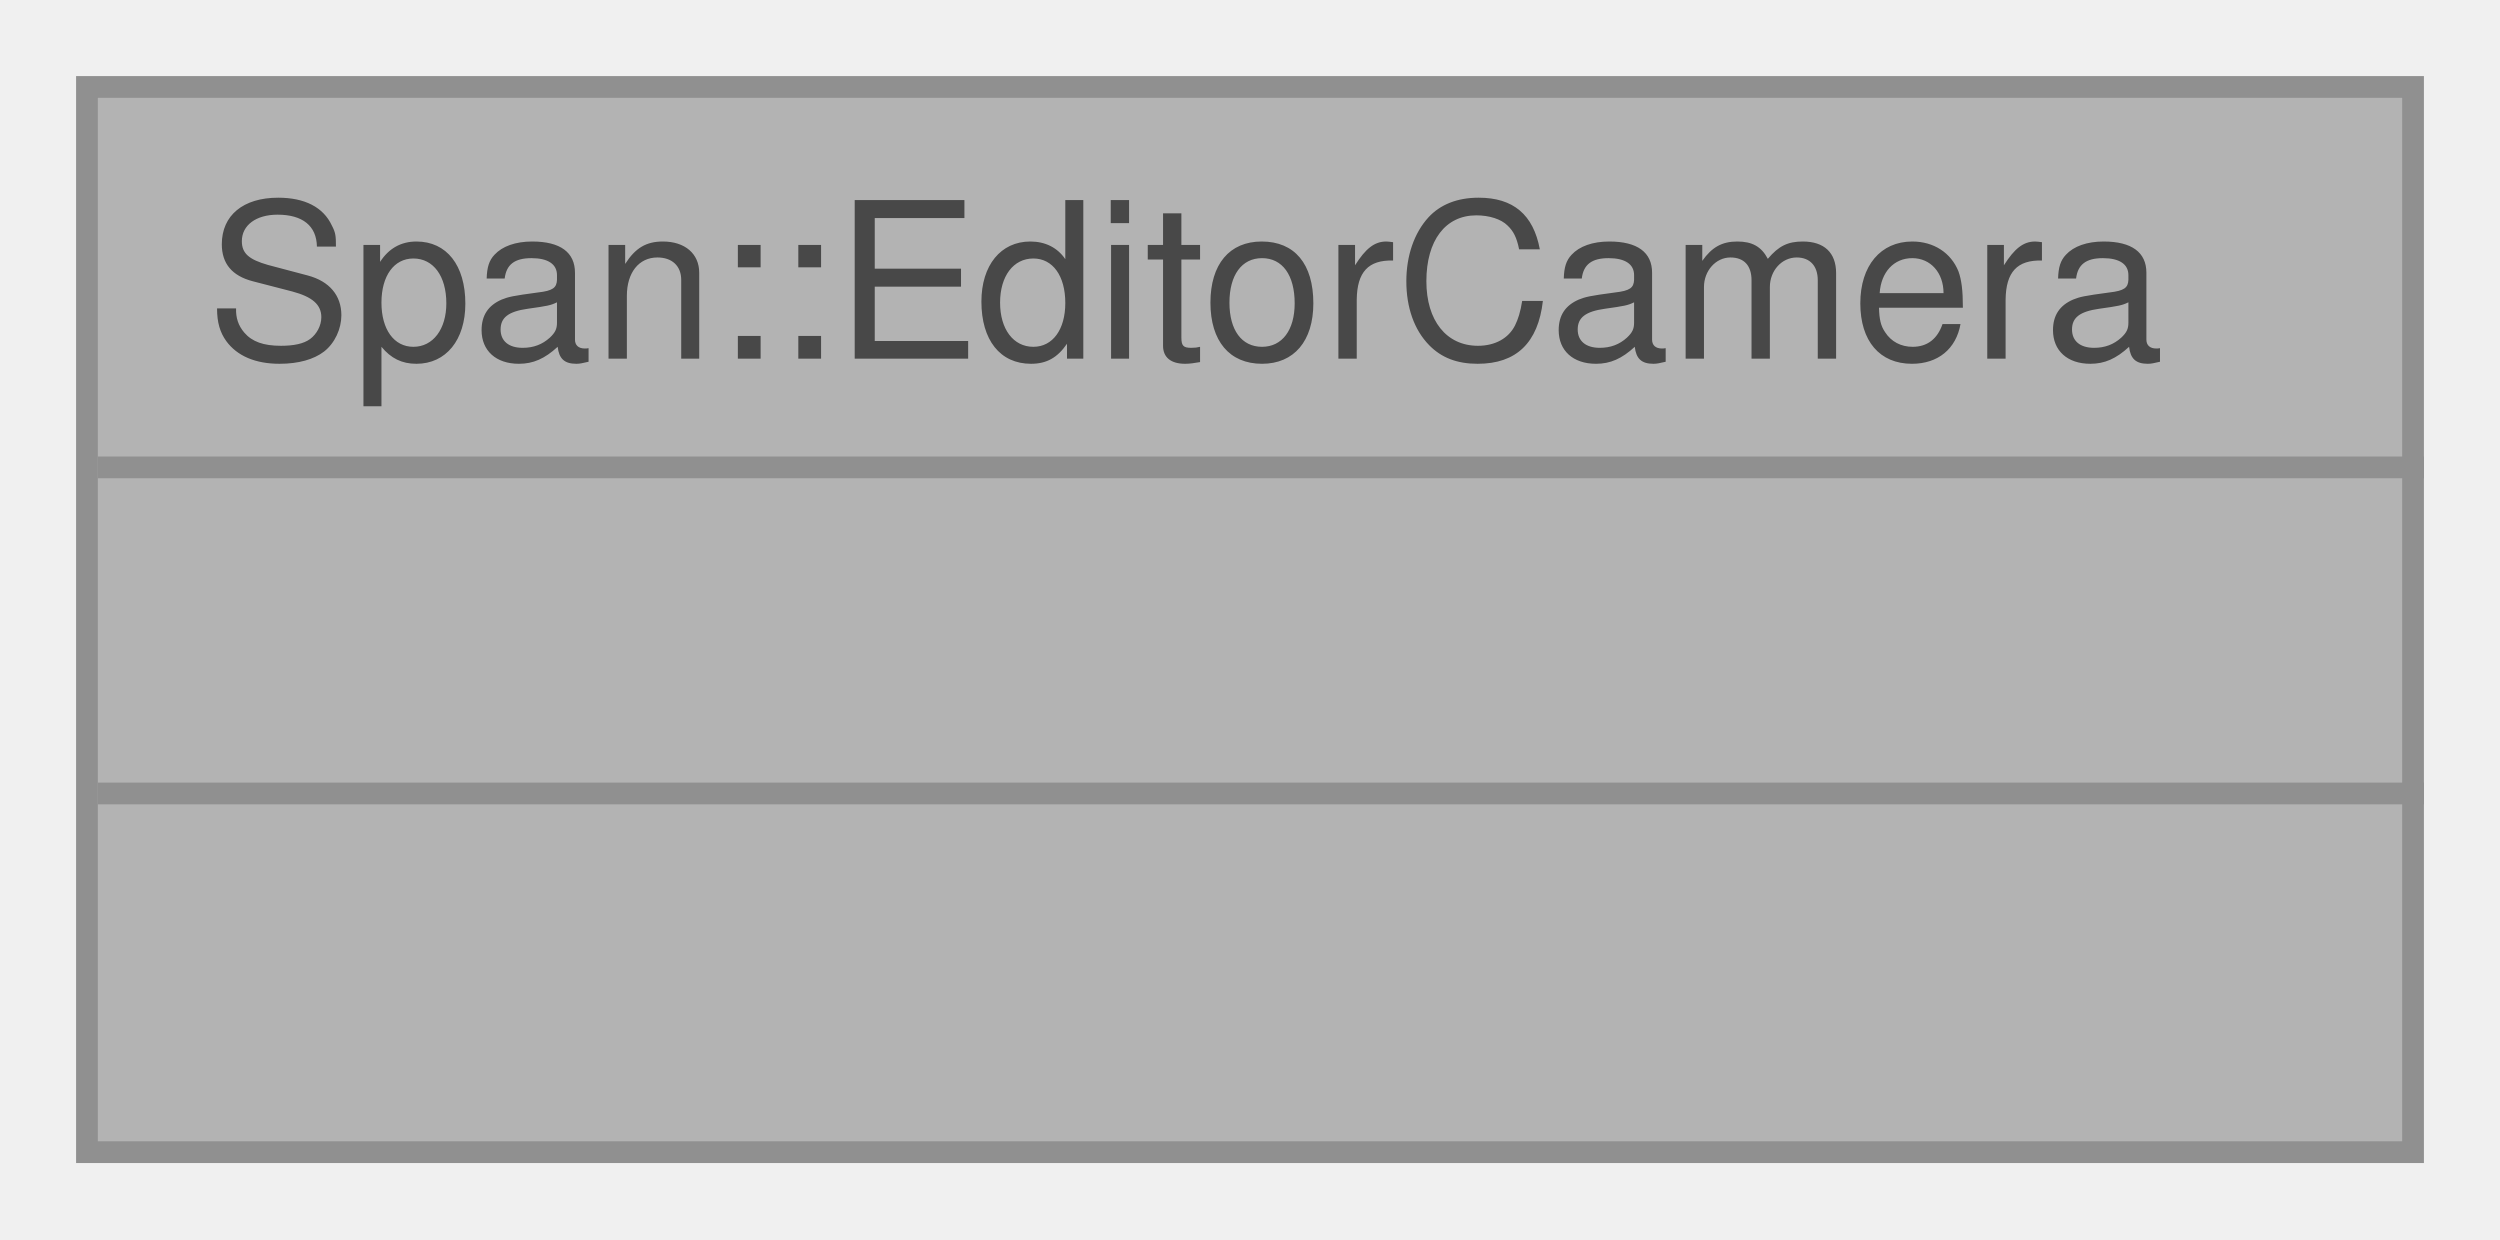
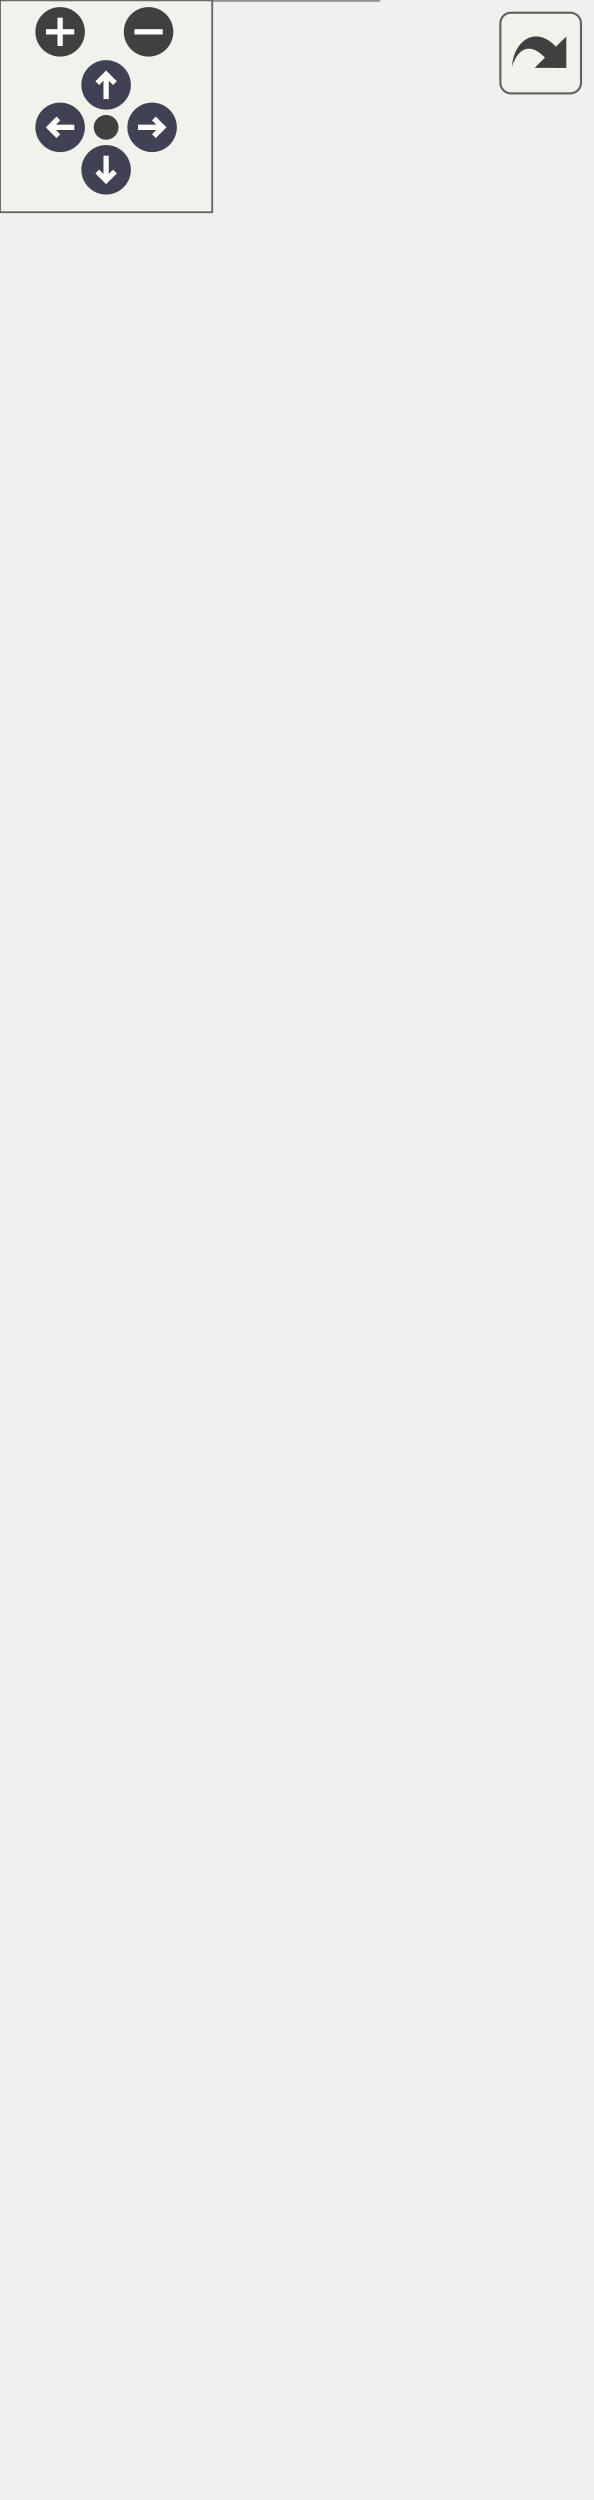
- <svg xmlns="http://www.w3.org/2000/svg" xmlns:xlink="http://www.w3.org/1999/xlink" width="115pt" height="57pt" viewBox="0.00 0.00 115.00 57.00">
-   <svg id="main" version="1.1" xml:space="preserve">
-     <style type="text/css">
+ <svg xmlns="http://www.w3.org/2000/svg" xmlns:xlink="http://www.w3.org/1999/xlink" id="main" version="1.1" xml:space="preserve">
+   <style type="text/css">
.node, .edge {opacity: 0.7;}
.node.selected, .edge.selected {opacity: 1;}
.edge:hover path { stroke: red; }
.edge:hover polygon { stroke: red; fill: red; }
</style>
-     <svg id="graph" class="graph">
-       <g id="graph0" class="graph" transform="scale(1 1) rotate(0) translate(4 53)">
-         <g id="Node000001" class="node">
-           <g id="a_Node000001">
-             <a xlink:title="🎥 シーンビュー操作用のカメラを識別するためのタグコンポーネント。">
-               <polygon fill="#999999" stroke="transparent" points="107,-49 0,-49 0,0 107,0 107,-49" />
-               <text text-anchor="start" x="5.5" y="-36.5" font-family="Helvetica,sans-Serif" font-size="10.00">Span::EditorCamera</text>
-               <text text-anchor="start" x="52" y="-21.5" font-family="Helvetica,sans-Serif" font-size="10.00"> </text>
-               <text text-anchor="start" x="52" y="-6.5" font-family="Helvetica,sans-Serif" font-size="10.00"> </text>
-               <polygon fill="#666666" stroke="#666666" points="0.5,-31.5 0.5,-31.5 107.5,-31.5 107.5,-31.5 0.5,-31.5" />
-               <polygon fill="#666666" stroke="#666666" points="0.5,-16.5 0.5,-16.5 107.5,-16.5 107.5,-16.5 0.5,-16.5" />
-               <polygon fill="none" stroke="#666666" points="0,0 0,-49 107,-49 107,0 0,0" />
-             </a>
-           </g>
+   <defs>
+     <circle id="rim" cx="0" cy="0" r="7" />
+     <circle id="rim2" cx="0" cy="0" r="3.5" />
+     <g id="zoomPlus">
+       <use xlink:href="#rim" fill="#404040">
+         <set attributeName="fill" to="#808080" begin="zoomplus.mouseover" end="zoomplus.mouseout" />
+       </use>
+       <path d="M-4,0h8M0,-4v8" fill="none" stroke="white" stroke-width="1.5" pointer-events="none" />
+     </g>
+     <g id="zoomMin">
+       <use xlink:href="#rim" fill="#404040">
+         <set attributeName="fill" to="#808080" begin="zoomminus.mouseover" end="zoomminus.mouseout" />
+       </use>
+       <path d="M-4,0h8" fill="none" stroke="white" stroke-width="1.5" pointer-events="none" />
+     </g>
+     <g id="arrowUp" transform="translate(30 24)">
+       <use xlink:href="#rim" />
+       <path pointer-events="none" fill="none" stroke="white" stroke-width="1.5" d="M0,-3.0v7 M-2.5,-0.5L0,-3.0L2.5,-0.5" />
+     </g>
+     <g id="arrowRight" transform="rotate(90) translate(36 -43)">
+       <use xlink:href="#rim" />
+       <path pointer-events="none" fill="none" stroke="white" stroke-width="1.5" d="M0,-3.0v7 M-2.5,-0.5L0,-3.0L2.5,-0.5" />
+     </g>
+     <g id="arrowDown" transform="rotate(180) translate(-30 -48)">
+       <use xlink:href="#rim" />
+       <path pointer-events="none" fill="none" stroke="white" stroke-width="1.5" d="M0,-3.0v7 M-2.5,-0.5L0,-3.0L2.5,-0.5" />
+     </g>
+     <g id="arrowLeft" transform="rotate(270) translate(-36 17)">
+       <use xlink:href="#rim" />
+       <path pointer-events="none" fill="none" stroke="white" stroke-width="1.5" d="M0,-3.0v7 M-2.5,-0.5L0,-3.0L2.5,-0.5" />
+     </g>
+     <g id="resetDef">
+       <use xlink:href="#rim2" fill="#404040">
+         <set attributeName="fill" to="#808080" begin="reset.mouseover" end="reset.mouseout" />
+       </use>
+     </g>
+   </defs>
+   <svg id="graph" class="graph">
+     <g id="viewport">
+       <g id="Node000001" class="node">
+         <g id="a_Node000001">
+           <a xlink:title="🎥 シーンビュー操作用のカメラを識別するためのタグコンポーネント。">
+             <polygon fill="#999999" stroke="transparent" points="107,-94 0,-94 0,0 107,0 107,-94" />
+             <text text-anchor="start" x="5.5" y="-82" font-family="Helvetica,sans-Serif" font-size="10.00">Span::EditorCamera</text>
+             <text text-anchor="start" x="6" y="-67" font-family="Helvetica,sans-Serif" font-size="10.00">+</text>
+             <text text-anchor="start" x="20.5" y="-67" font-family="Helvetica,sans-Serif" font-size="10.00">MoveSpeed</text>
+             <text text-anchor="start" x="6" y="-52" font-family="Helvetica,sans-Serif" font-size="10.00">+</text>
+             <text text-anchor="start" x="20.5" y="-52" font-family="Helvetica,sans-Serif" font-size="10.00">SprintMultiplier</text>
+             <text text-anchor="start" x="6" y="-37" font-family="Helvetica,sans-Serif" font-size="10.00">+</text>
+             <text text-anchor="start" x="20.5" y="-37" font-family="Helvetica,sans-Serif" font-size="10.00">Acceleration</text>
+             <text text-anchor="start" x="6" y="-22" font-family="Helvetica,sans-Serif" font-size="10.00">+</text>
+             <text text-anchor="start" x="20.5" y="-22" font-family="Helvetica,sans-Serif" font-size="10.00">ScrollSensitivity</text>
+             <text text-anchor="start" x="52" y="-7" font-family="Helvetica,sans-Serif" font-size="10.00"> </text>
+             <polygon fill="#666666" stroke="#666666" points="0.5,-77 0.5,-77 107.5,-77 107.5,-77 0.5,-77" />
+             <polygon fill="#666666" stroke="#666666" points="0.5,-17 0.5,-17 18.5,-17 18.5,-17 0.5,-17" />
+             <polygon fill="#666666" stroke="#666666" points="18.5,-17 18.5,-17 107.5,-17 107.5,-17 18.5,-17" />
+             <polygon fill="none" stroke="#666666" points="0,0 0,-94 107,-94 107,0 0,0" />
+           </a>
        </g>
      </g>
-     </svg>
+       <g id="Node000002" class="node">
+         <g id="a_Node000002">
+           <a xlink:href="structSpan_1_1Vector3.html" target="_top" xlink:title="3次元ベクトル (float x, y, z) 位置、方向、スケールなどに使用されます。">
+             <polygon fill="white" stroke="transparent" points="104.5,-646 2.5,-646 2.5,-147 104.5,-147 104.5,-646" />
+             <text text-anchor="start" x="20" y="-633.5" font-family="Helvetica,sans-Serif" font-size="10.00">Span::Vector3</text>
+             <text text-anchor="start" x="6.5" y="-618.5" font-family="Helvetica,sans-Serif" font-size="10.00">+</text>
+             <text text-anchor="start" x="19.5" y="-618.5" font-family="Helvetica,sans-Serif" font-size="10.00">x</text>
+             <text text-anchor="start" x="6.5" y="-603.5" font-family="Helvetica,sans-Serif" font-size="10.00">+</text>
+             <text text-anchor="start" x="19.5" y="-603.5" font-family="Helvetica,sans-Serif" font-size="10.00">y</text>
+             <text text-anchor="start" x="6.5" y="-588.5" font-family="Helvetica,sans-Serif" font-size="10.00">+</text>
+             <text text-anchor="start" x="19.5" y="-588.5" font-family="Helvetica,sans-Serif" font-size="10.00">z</text>
+             <text text-anchor="start" x="6.5" y="-573.5" font-family="Helvetica,sans-Serif" font-size="10.00">+</text>
+             <text text-anchor="start" x="19.5" y="-573.5" font-family="Helvetica,sans-Serif" font-size="10.00">Vector3()</text>
+             <text text-anchor="start" x="6.5" y="-558.5" font-family="Helvetica,sans-Serif" font-size="10.00">+</text>
+             <text text-anchor="start" x="19.5" y="-558.5" font-family="Helvetica,sans-Serif" font-size="10.00">Vector3()</text>
+             <text text-anchor="start" x="6.5" y="-543.5" font-family="Helvetica,sans-Serif" font-size="10.00">+</text>
+             <text text-anchor="start" x="19.5" y="-543.5" font-family="Helvetica,sans-Serif" font-size="10.00">Vector3()</text>
+             <text text-anchor="start" x="6.5" y="-528.5" font-family="Helvetica,sans-Serif" font-size="10.00">+</text>
+             <text text-anchor="start" x="19.5" y="-528.5" font-family="Helvetica,sans-Serif" font-size="10.00">ToXM()</text>
+             <text text-anchor="start" x="6.5" y="-513.5" font-family="Helvetica,sans-Serif" font-size="10.00">+</text>
+             <text text-anchor="start" x="19.5" y="-513.5" font-family="Helvetica,sans-Serif" font-size="10.00">FromXM()</text>
+             <text text-anchor="start" x="6.5" y="-498.5" font-family="Helvetica,sans-Serif" font-size="10.00">+</text>
+             <text text-anchor="start" x="19.5" y="-498.5" font-family="Helvetica,sans-Serif" font-size="10.00">operator+()</text>
+             <text text-anchor="start" x="6.5" y="-483.5" font-family="Helvetica,sans-Serif" font-size="10.00">+</text>
+             <text text-anchor="start" x="19.5" y="-483.5" font-family="Helvetica,sans-Serif" font-size="10.00">operator-()</text>
+             <text text-anchor="start" x="6.5" y="-468.5" font-family="Helvetica,sans-Serif" font-size="10.00">+</text>
+             <text text-anchor="start" x="19.5" y="-468.5" font-family="Helvetica,sans-Serif" font-size="10.00">operator*()</text>
+             <text text-anchor="start" x="6.5" y="-453.5" font-family="Helvetica,sans-Serif" font-size="10.00">+</text>
+             <text text-anchor="start" x="19.5" y="-453.5" font-family="Helvetica,sans-Serif" font-size="10.00">operator/()</text>
+             <text text-anchor="start" x="6.5" y="-438.5" font-family="Helvetica,sans-Serif" font-size="10.00">+</text>
+             <text text-anchor="start" x="19.5" y="-438.5" font-family="Helvetica,sans-Serif" font-size="10.00">operator+=()</text>
+             <text text-anchor="start" x="6.5" y="-423.5" font-family="Helvetica,sans-Serif" font-size="10.00">+</text>
+             <text text-anchor="start" x="19.5" y="-423.5" font-family="Helvetica,sans-Serif" font-size="10.00">operator-=()</text>
+             <text text-anchor="start" x="6.5" y="-408.5" font-family="Helvetica,sans-Serif" font-size="10.00">+</text>
+             <text text-anchor="start" x="19.5" y="-408.5" font-family="Helvetica,sans-Serif" font-size="10.00">operator*=()</text>
+             <text text-anchor="start" x="6.5" y="-393.5" font-family="Helvetica,sans-Serif" font-size="10.00">+</text>
+             <text text-anchor="start" x="19.5" y="-393.5" font-family="Helvetica,sans-Serif" font-size="10.00">operator/=()</text>
+             <text text-anchor="start" x="8" y="-378.5" font-family="Helvetica,sans-Serif" font-size="10.00">*</text>
+             <text text-anchor="start" x="19.5" y="-378.5" font-family="Helvetica,sans-Serif" font-size="10.00">ToXM()</text>
+             <text text-anchor="start" x="8" y="-363.5" font-family="Helvetica,sans-Serif" font-size="10.00">*</text>
+             <text text-anchor="start" x="19.5" y="-363.5" font-family="Helvetica,sans-Serif" font-size="10.00">FromXM()</text>
+             <text text-anchor="start" x="8" y="-348.5" font-family="Helvetica,sans-Serif" font-size="10.00">*</text>
+             <text text-anchor="start" x="19.5" y="-348.5" font-family="Helvetica,sans-Serif" font-size="10.00">operator+()</text>
+             <text text-anchor="start" x="8" y="-333.5" font-family="Helvetica,sans-Serif" font-size="10.00">*</text>
+             <text text-anchor="start" x="19.5" y="-333.5" font-family="Helvetica,sans-Serif" font-size="10.00">operator-()</text>
+             <text text-anchor="start" x="8" y="-318.5" font-family="Helvetica,sans-Serif" font-size="10.00">*</text>
+             <text text-anchor="start" x="19.5" y="-318.5" font-family="Helvetica,sans-Serif" font-size="10.00">operator*()</text>
+             <text text-anchor="start" x="8" y="-303.5" font-family="Helvetica,sans-Serif" font-size="10.00">*</text>
+             <text text-anchor="start" x="19.5" y="-303.5" font-family="Helvetica,sans-Serif" font-size="10.00">operator/()</text>
+             <text text-anchor="start" x="8" y="-288.5" font-family="Helvetica,sans-Serif" font-size="10.00">*</text>
+             <text text-anchor="start" x="19.5" y="-288.5" font-family="Helvetica,sans-Serif" font-size="10.00">operator+=()</text>
+             <text text-anchor="start" x="8" y="-273.5" font-family="Helvetica,sans-Serif" font-size="10.00">*</text>
+             <text text-anchor="start" x="19.5" y="-273.5" font-family="Helvetica,sans-Serif" font-size="10.00">operator-=()</text>
+             <text text-anchor="start" x="8" y="-258.5" font-family="Helvetica,sans-Serif" font-size="10.00">*</text>
+             <text text-anchor="start" x="19.5" y="-258.5" font-family="Helvetica,sans-Serif" font-size="10.00">operator*=()</text>
+             <text text-anchor="start" x="8" y="-243.5" font-family="Helvetica,sans-Serif" font-size="10.00">*</text>
+             <text text-anchor="start" x="19.5" y="-243.5" font-family="Helvetica,sans-Serif" font-size="10.00">operator/=()</text>
+             <text text-anchor="start" x="8" y="-228.5" font-family="Helvetica,sans-Serif" font-size="10.00">*</text>
+             <text text-anchor="start" x="19.5" y="-228.5" font-family="Helvetica,sans-Serif" font-size="10.00">Length()</text>
+             <text text-anchor="start" x="8" y="-213.5" font-family="Helvetica,sans-Serif" font-size="10.00">*</text>
+             <text text-anchor="start" x="19.5" y="-213.5" font-family="Helvetica,sans-Serif" font-size="10.00">LengthSquared()</text>
+             <text text-anchor="start" x="8" y="-198.5" font-family="Helvetica,sans-Serif" font-size="10.00">*</text>
+             <text text-anchor="start" x="19.5" y="-198.5" font-family="Helvetica,sans-Serif" font-size="10.00">Normalized()</text>
+             <text text-anchor="start" x="8" y="-183.5" font-family="Helvetica,sans-Serif" font-size="10.00">*</text>
+             <text text-anchor="start" x="19.5" y="-183.5" font-family="Helvetica,sans-Serif" font-size="10.00">Dot()</text>
+             <text text-anchor="start" x="8" y="-168.5" font-family="Helvetica,sans-Serif" font-size="10.00">*</text>
+             <text text-anchor="start" x="19.5" y="-168.5" font-family="Helvetica,sans-Serif" font-size="10.00">Cross()</text>
+             <text text-anchor="start" x="8" y="-153.5" font-family="Helvetica,sans-Serif" font-size="10.00">*</text>
+             <text text-anchor="start" x="19.5" y="-153.5" font-family="Helvetica,sans-Serif" font-size="10.00">Lerp()</text>
+             <polygon fill="#666666" stroke="#666666" points="2.5,-628.5 2.5,-628.5 104.5,-628.5 104.5,-628.5 2.5,-628.5" />
+             <polygon fill="#666666" stroke="#666666" points="2.5,-583.5 2.5,-583.5 17.5,-583.5 17.5,-583.5 2.5,-583.5" />
+             <polygon fill="#666666" stroke="#666666" points="17.5,-583.5 17.5,-583.5 104.5,-583.5 104.5,-583.5 17.5,-583.5" />
+             <polygon fill="none" stroke="#666666" points="2.5,-147 2.5,-646 104.5,-646 104.5,-147 2.5,-147" />
+           </a>
+         </g>
+       </g>
+       <g id="edge1_Node000001_Node000002" class="edge">
+         <g id="a_edge1_Node000001_Node000002">
+           <a xlink:title=" ">
+             <path fill="none" stroke="#63b8ff" d="M53.5,-146.65C53.5,-132.2 53.5,-118.6 53.5,-106.39" />
+             <polygon fill="none" stroke="#63b8ff" points="53.5,-106.2 49.5,-100.2 53.5,-94.2 57.5,-100.2 53.5,-106.2" />
+           </a>
+         </g>
+         <text text-anchor="start" x="56.5" y="-117.5" font-family="Helvetica,sans-Serif" font-size="10.00" fill="grey">+Velocity</text>
+       </g>
+       <g id="edge2_Node000002_Node000002" class="edge">
+         <g id="a_edge2_Node000002_Node000002">
+           <a xlink:title=" ">
+             <path fill="none" stroke="#63b8ff" d="M104.65,-446.28C115.05,-440.85 122.5,-424.26 122.5,-396.5 122.5,-377.41 118.98,-363.61 113.4,-355.08" />
+             <polygon fill="none" stroke="#63b8ff" points="113.33,-355.01 106.23,-353.76 104.65,-346.72 111.76,-347.98 113.33,-355.01" />
+           </a>
+         </g>
+         <text text-anchor="start" x="125.5" y="-446.5" font-family="Helvetica,sans-Serif" font-size="10.00" fill="grey">+Back</text>
+         <text text-anchor="start" x="125.5" y="-431.5" font-family="Helvetica,sans-Serif" font-size="10.00" fill="grey">+Down</text>
+         <text text-anchor="start" x="125.5" y="-416.5" font-family="Helvetica,sans-Serif" font-size="10.00" fill="grey">+Forward</text>
+         <text text-anchor="start" x="125.5" y="-401.5" font-family="Helvetica,sans-Serif" font-size="10.00" fill="grey">+Left</text>
+         <text text-anchor="start" x="125.5" y="-386.5" font-family="Helvetica,sans-Serif" font-size="10.00" fill="grey">+One</text>
+         <text text-anchor="start" x="125.5" y="-371.5" font-family="Helvetica,sans-Serif" font-size="10.00" fill="grey">+Right</text>
+         <text text-anchor="start" x="125.5" y="-356.5" font-family="Helvetica,sans-Serif" font-size="10.00" fill="grey">+Up</text>
+         <text text-anchor="start" x="125.5" y="-341.5" font-family="Helvetica,sans-Serif" font-size="10.00" fill="grey">+Zero</text>
+       </g>
+     </g>
+   </svg>
+   <g id="navigator" transform="translate(0 0)" fill="#404254">
+     <rect fill="#f2f5e9" fill-opacity="0.5" stroke="#606060" stroke-width=".5" x="0" y="0" width="60" height="60" />
+     <use id="zoomplus" xlink:href="#zoomPlus" x="17" y="9" />
+     <use id="zoomminus" xlink:href="#zoomMin" x="42" y="9" />
+     <use id="reset" xlink:href="#resetDef" x="30" y="36" />
+     <use id="arrowup" xlink:href="#arrowUp" x="0" y="0" />
+     <use id="arrowright" xlink:href="#arrowRight" x="0" y="0" />
+     <use id="arrowdown" xlink:href="#arrowDown" x="0" y="0" />
+     <use id="arrowleft" xlink:href="#arrowLeft" x="0" y="0" />
+   </g>
+   <svg viewBox="0 0 15 15" width="100%" height="30px" preserveAspectRatio="xMaxYMin meet">
+     <g id="arrow_out" transform="scale(0.3 0.3)">
+       <a xlink:href="structSpan_1_1EditorCamera__coll__graph_org.svg" target="_base">
+         <rect id="button" ry="5" rx="5" y="6" x="6" height="38" width="38" fill="#f2f5e9" fill-opacity="0.5" stroke="#606060" stroke-width="1.0" />
+         <path id="arrow" d="M 11.5,31.437 C 11.94,20.098 22.043,11.323 32.159,21.979 L 37.069,17.246 C 37.069,17.246 37.088,32 37.088,32 L 22.16,31.978 C 22.16,31.978 26.998,27.14 26.998,27.14 C 18.529,18.264 13.292,25.23 11.5,31.437 z" style="fill:#404040;" />
+       </a>
+     </g>
  </svg>
  <style type="text/css">

[data-mouse-over-selected='false'] { opacity: 0.7; }
[data-mouse-over-selected='true']  { opacity: 1.0; }

</style>
</svg>
